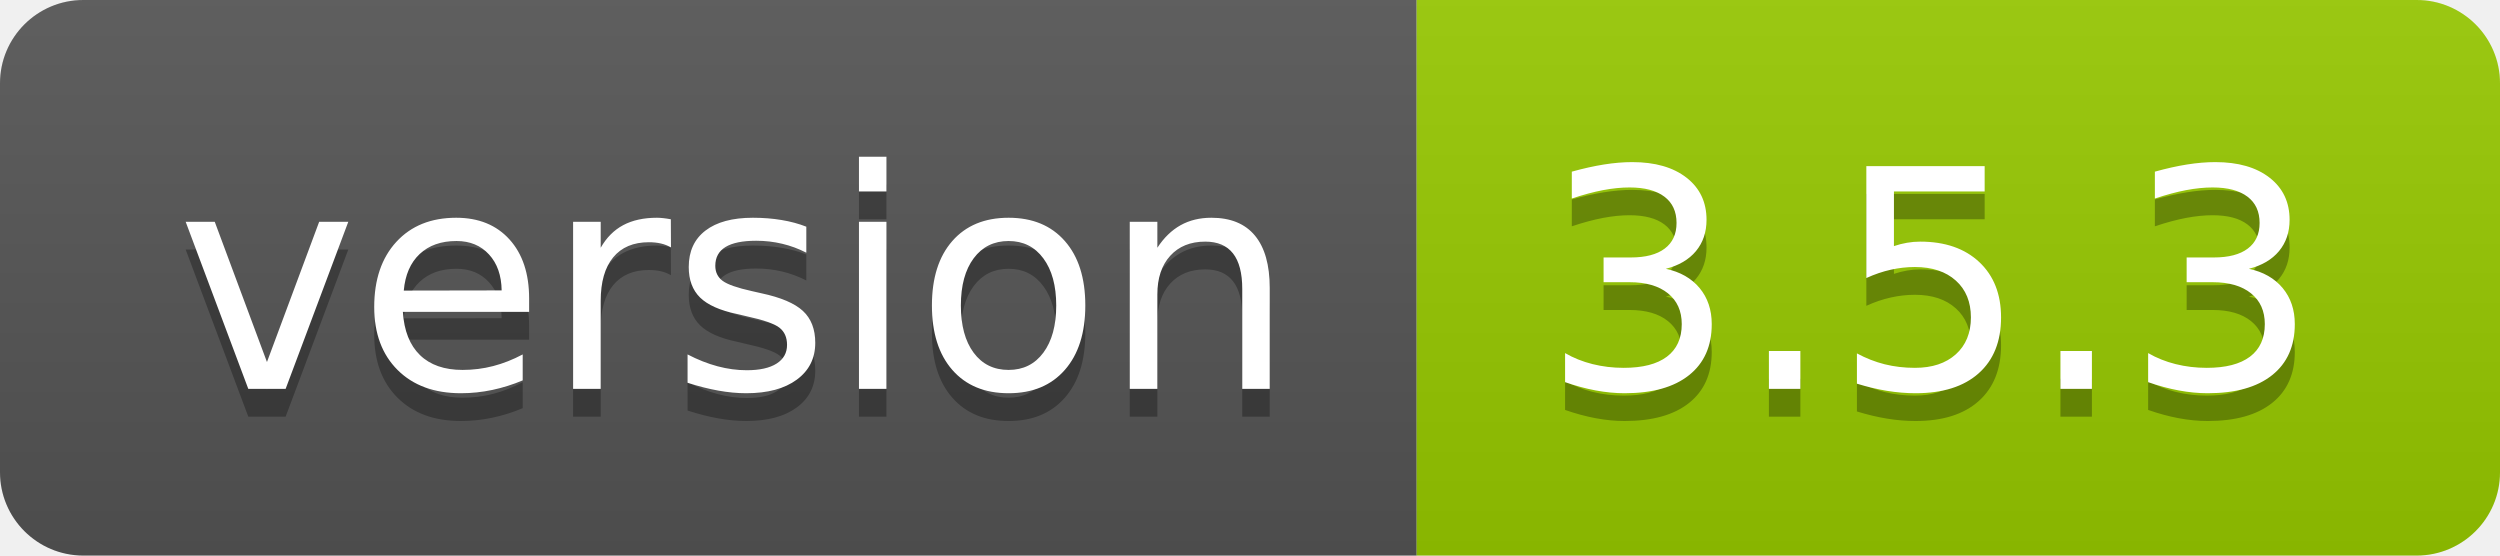
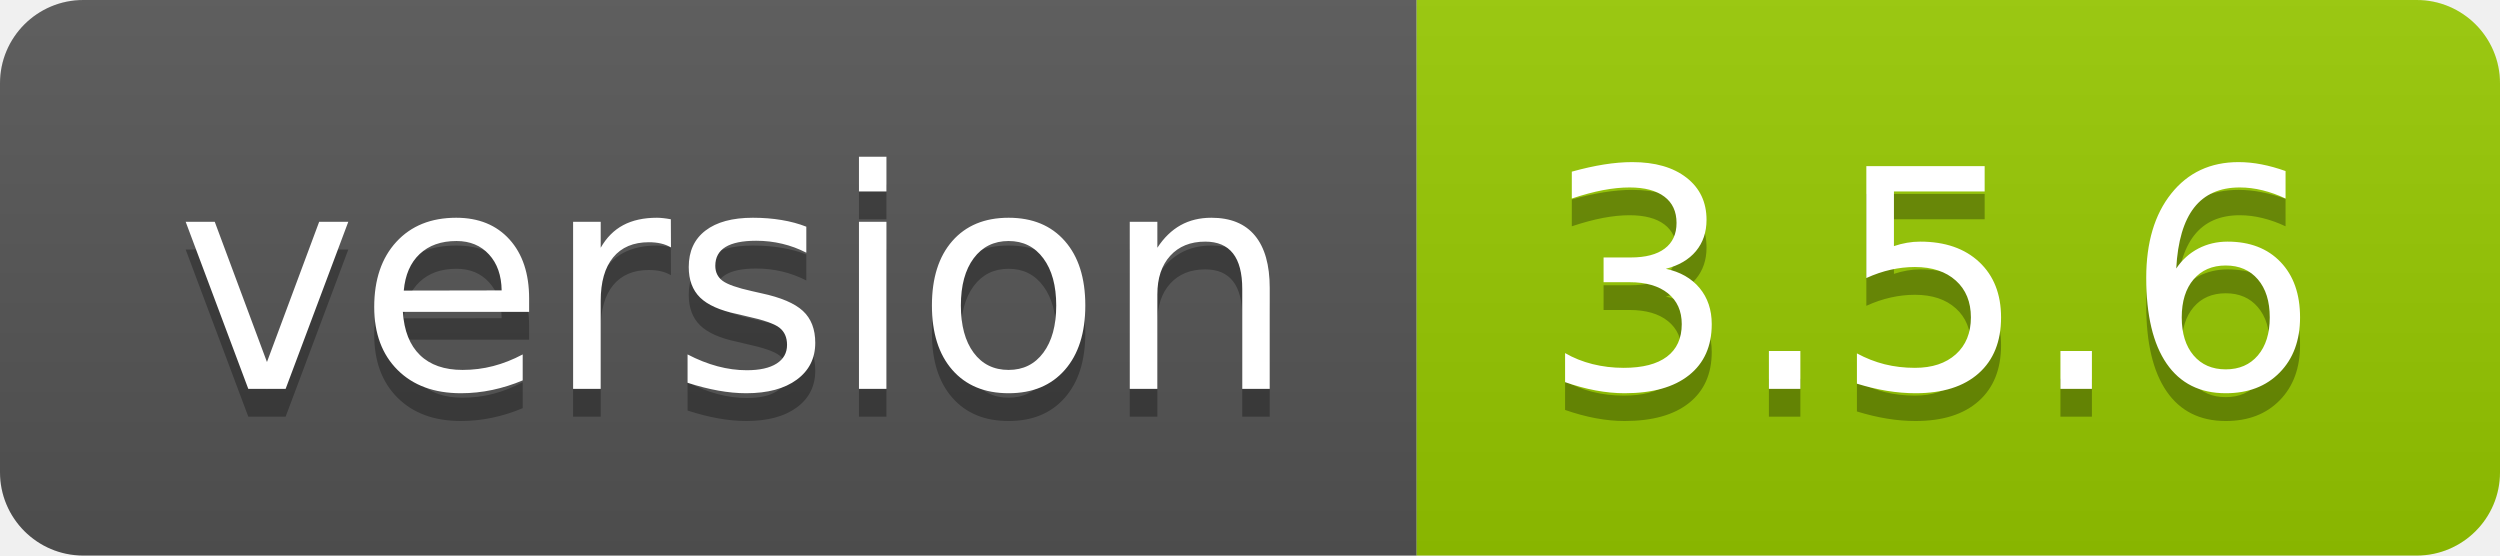
- <svg xmlns="http://www.w3.org/2000/svg" width="90" height="20" role="img" aria-label="version: 3.5.3">
+ <svg xmlns="http://www.w3.org/2000/svg" width="90" height="20" role="img" aria-label="version: 3.5.6">
  <linearGradient id="s" x2="0" y2="100%">
    <stop offset="0" stop-color="#bbb" stop-opacity=".1" />
    <stop offset="1" stop-opacity=".1" />
  </linearGradient>
  <clipPath id="r">
    <rect width="90" height="20" rx="3" fill="#fff" />
  </clipPath>
  <g clip-path="url(#r)">
    <rect width="51" height="20" fill="#555" />
    <rect x="51" width="39" height="20" fill="#97ca00" />
    <rect width="90" height="20" fill="url(#s)" />
  </g>
  <g fill="#fff" text-anchor="middle" font-family="Verdana,Geneva,DejaVu Sans,sans-serif" text-rendering="geometricPrecision" font-size="110">
    <text aria-hidden="true" x="265" y="150" fill="#010101" fill-opacity=".3" transform="scale(.1)" textLength="410">version</text>
    <text x="265" y="140" transform="scale(.1)" fill="#fff" textLength="410">version</text>
-     <text aria-hidden="true" x="695" y="150" fill="#010101" fill-opacity=".3" transform="scale(.1)" textLength="290">3.5.3</text>
-     <text x="695" y="140" transform="scale(.1)" fill="#fff" textLength="290">3.5.3</text>
+     <text aria-hidden="true" x="695" y="150" fill="#010101" fill-opacity=".3" transform="scale(.1)" textLength="290">3.5.6</text>
+     <text x="695" y="140" transform="scale(.1)" fill="#fff" textLength="290">3.5.6</text>
  </g>
</svg>
